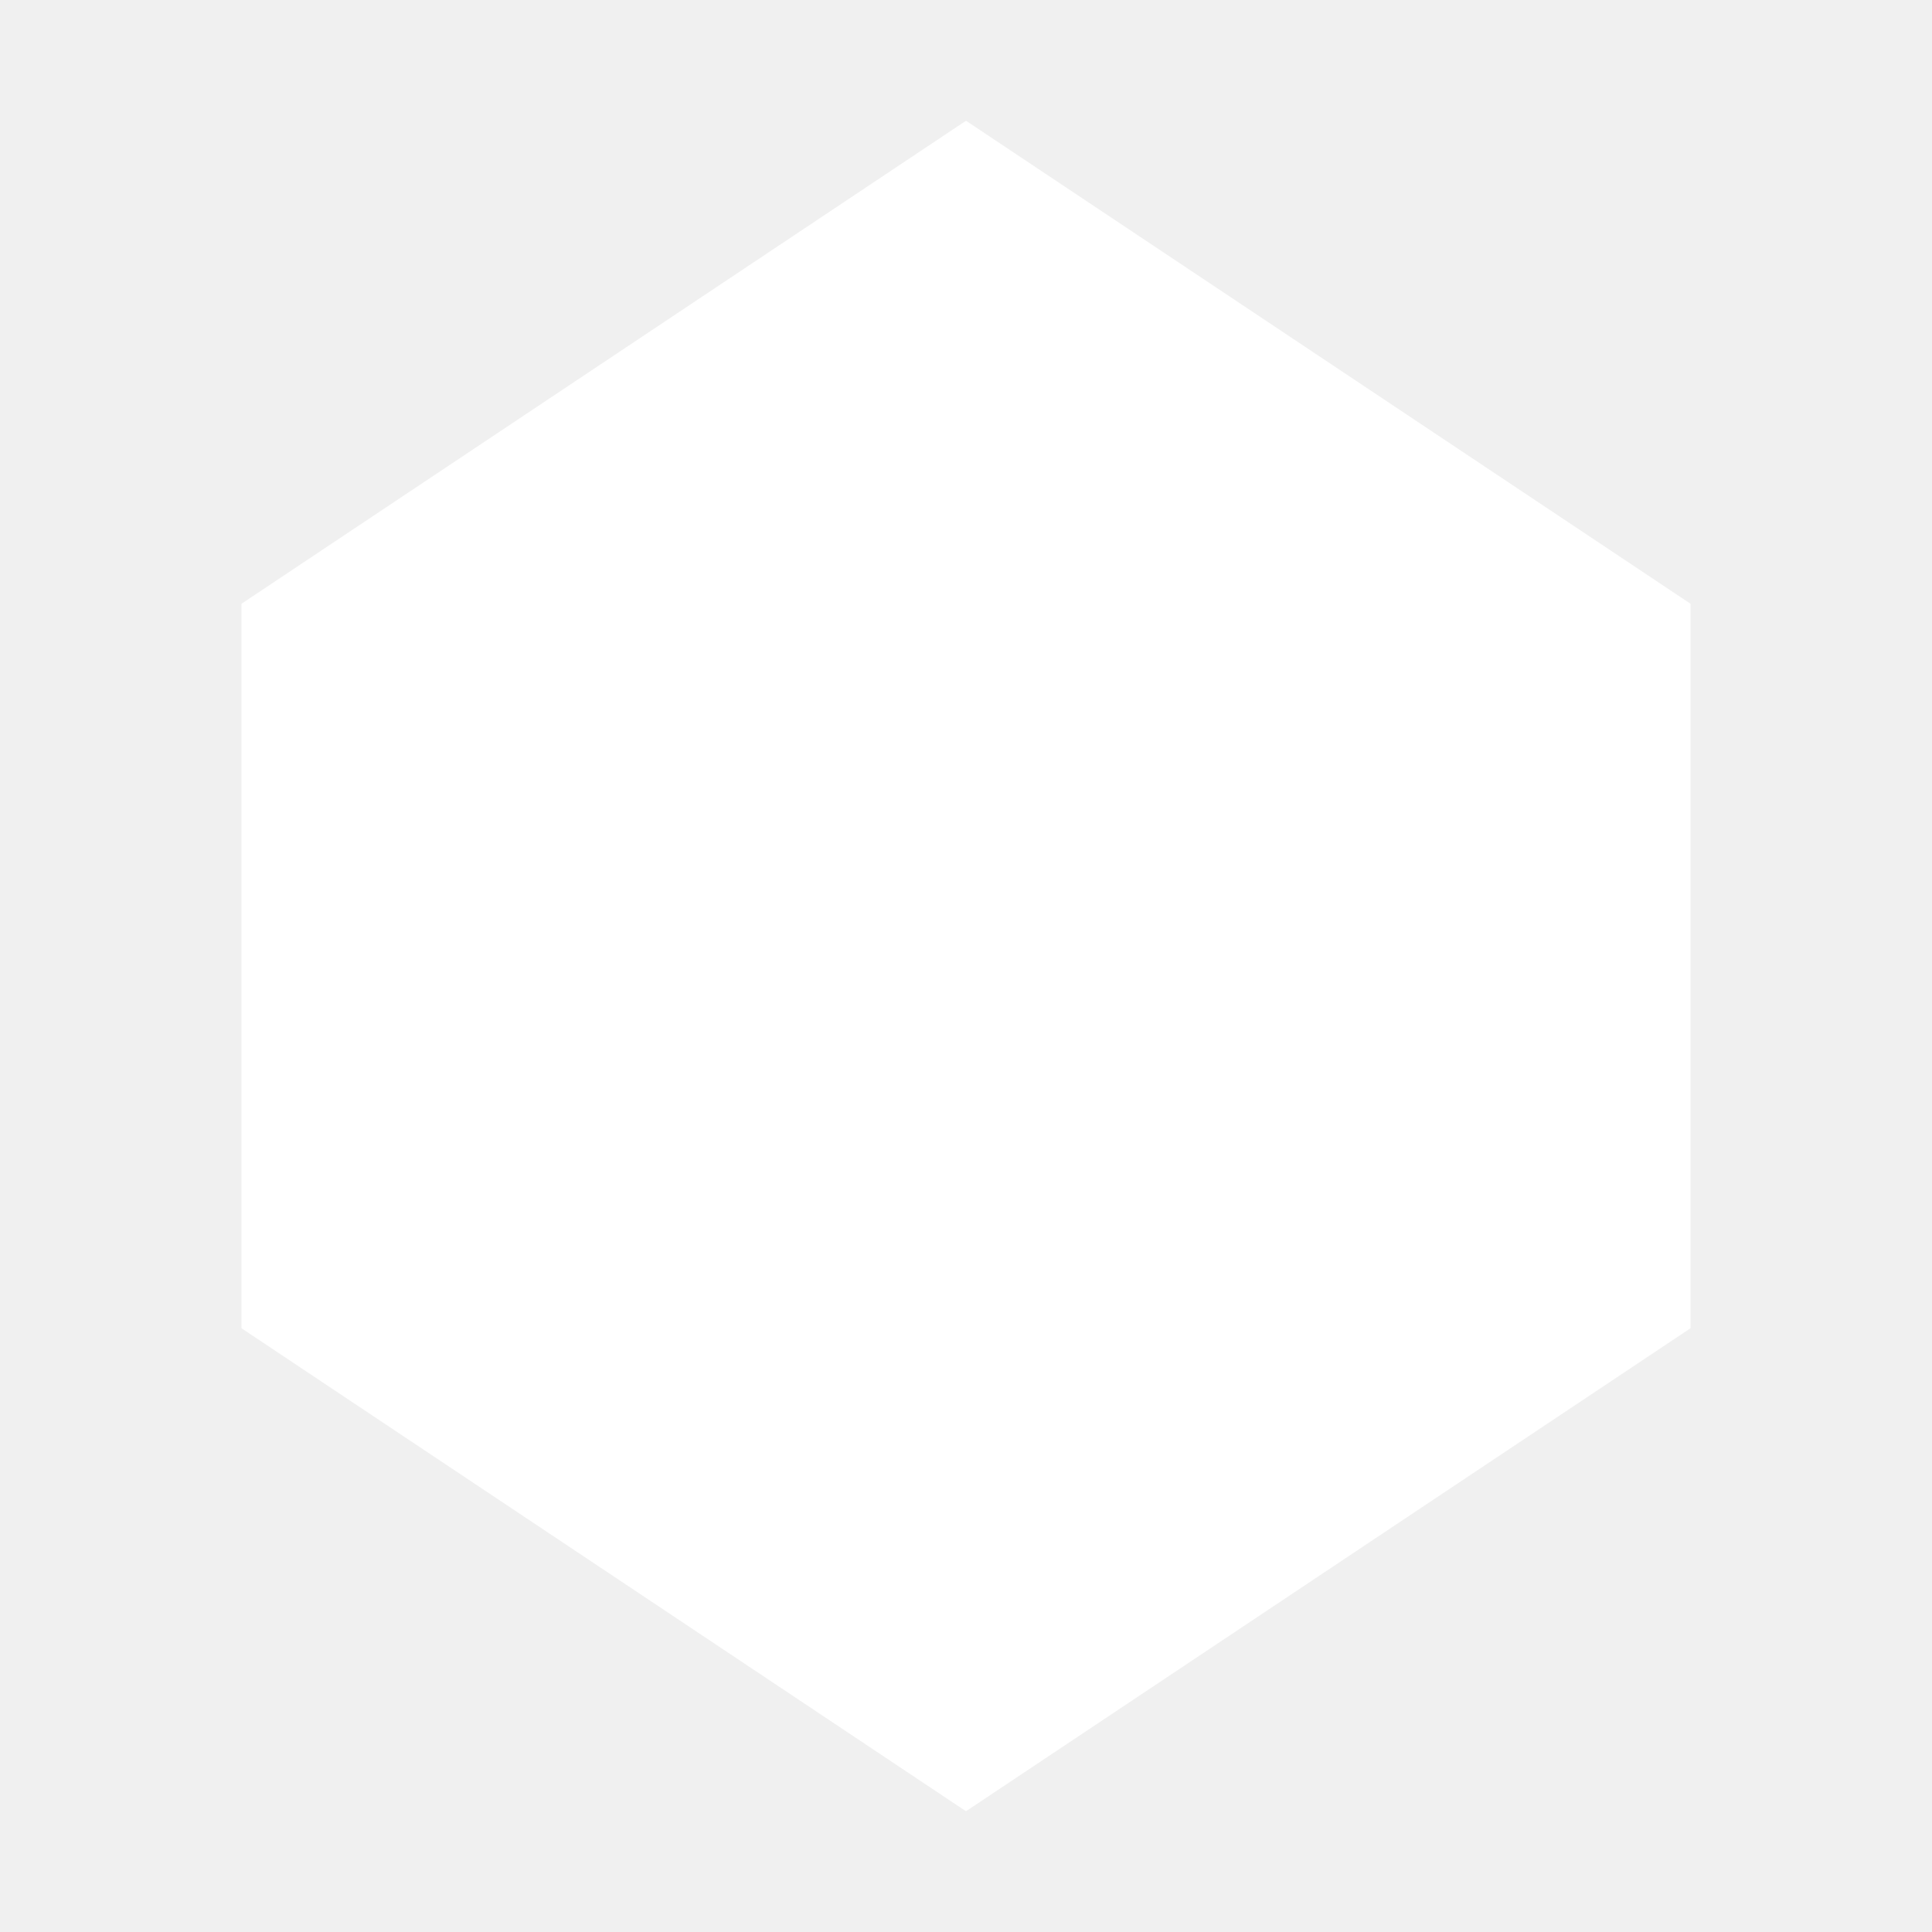
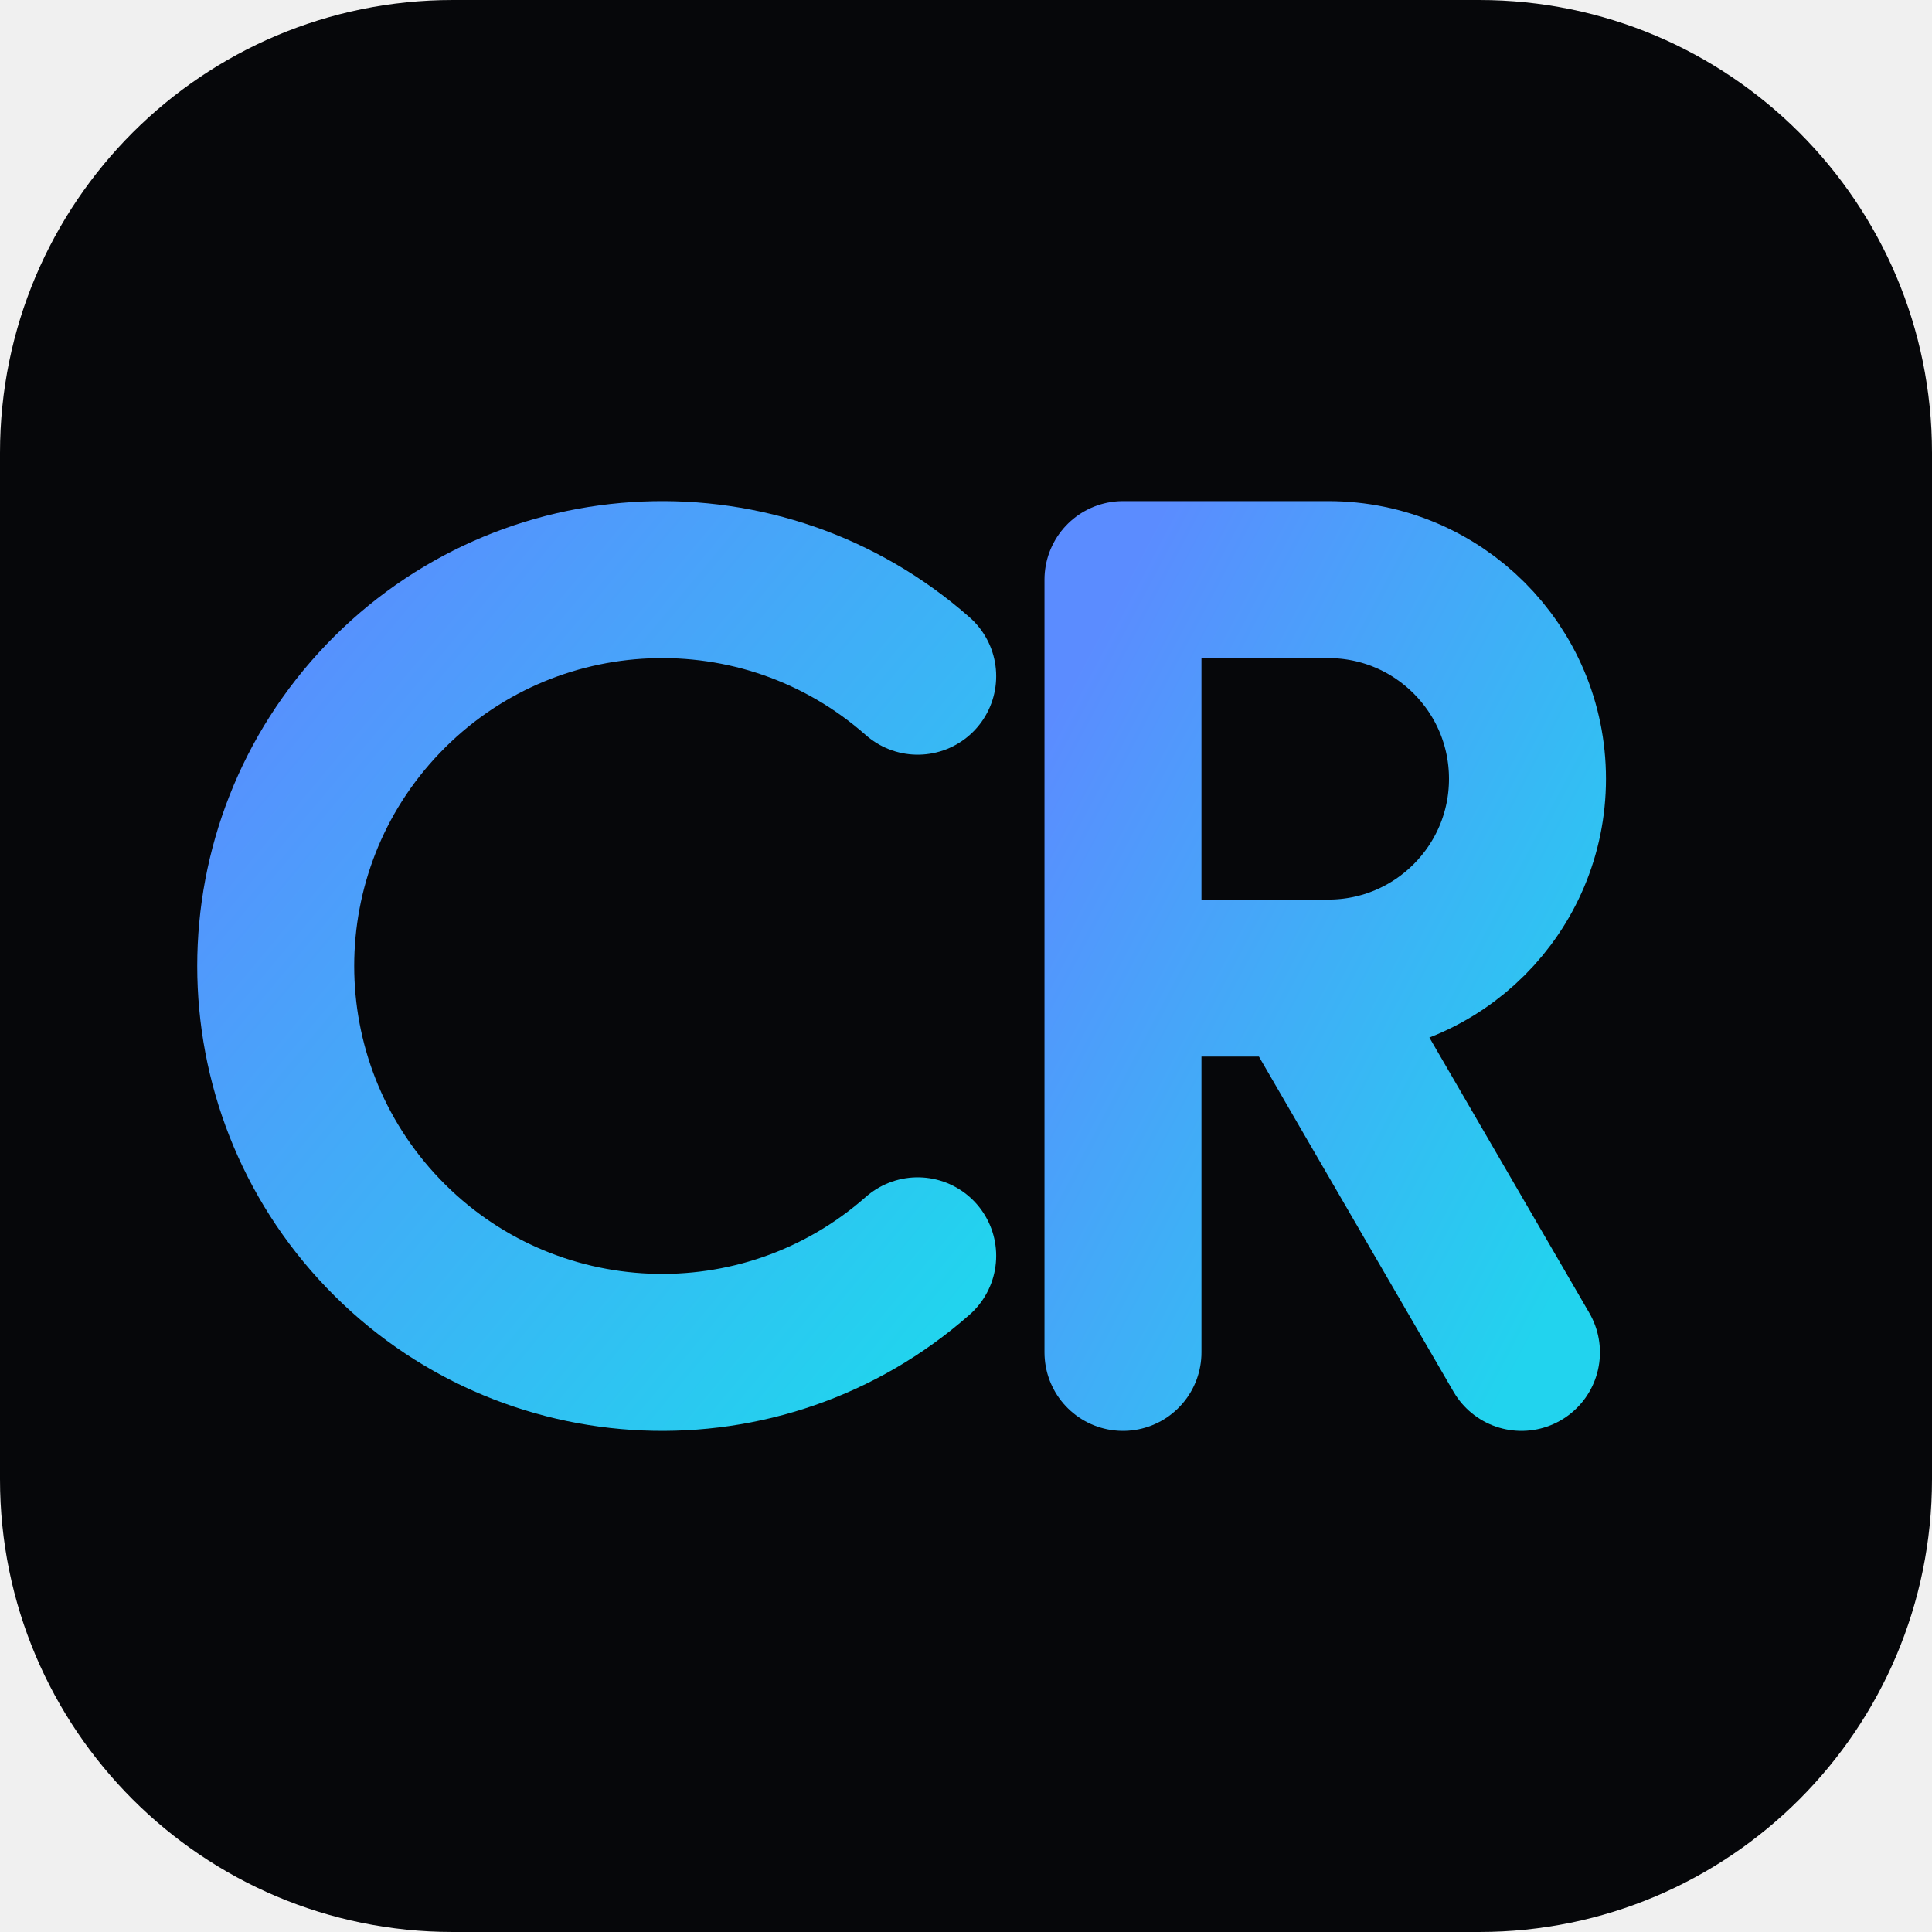
<svg xmlns="http://www.w3.org/2000/svg" viewBox="0 0 32 32">
-   <polygon points="16,2 28,10 28,22 16,30 4,22 4,10" fill="#ffffff" />
+   <defs>
+     <linearGradient id="g" x1="0" y1="0" x2="1" y2="1">
+       <stop offset="0" stop-color="#5b8cff" />
+       <stop offset="1" stop-color="#22d3ee" />
+     </linearGradient>
+   </defs>
+   <rect width="32" height="32" rx="7.5" fill="#06070a" />
+   <g fill="none" stroke="url(#g)" stroke-width="2.6" stroke-linecap="round" stroke-linejoin="round">
+     <path d="M15.2 11.2 A6.4 6.4 0 1 0 15.2 20.8" />
+     <path d="M18.6 22.4 V9.6 H22 A3.3 3.3 0 0 1 22 16.2 H18.6 M21.6 16.2 L25.2 22.4" />
+   </g>
</svg>
